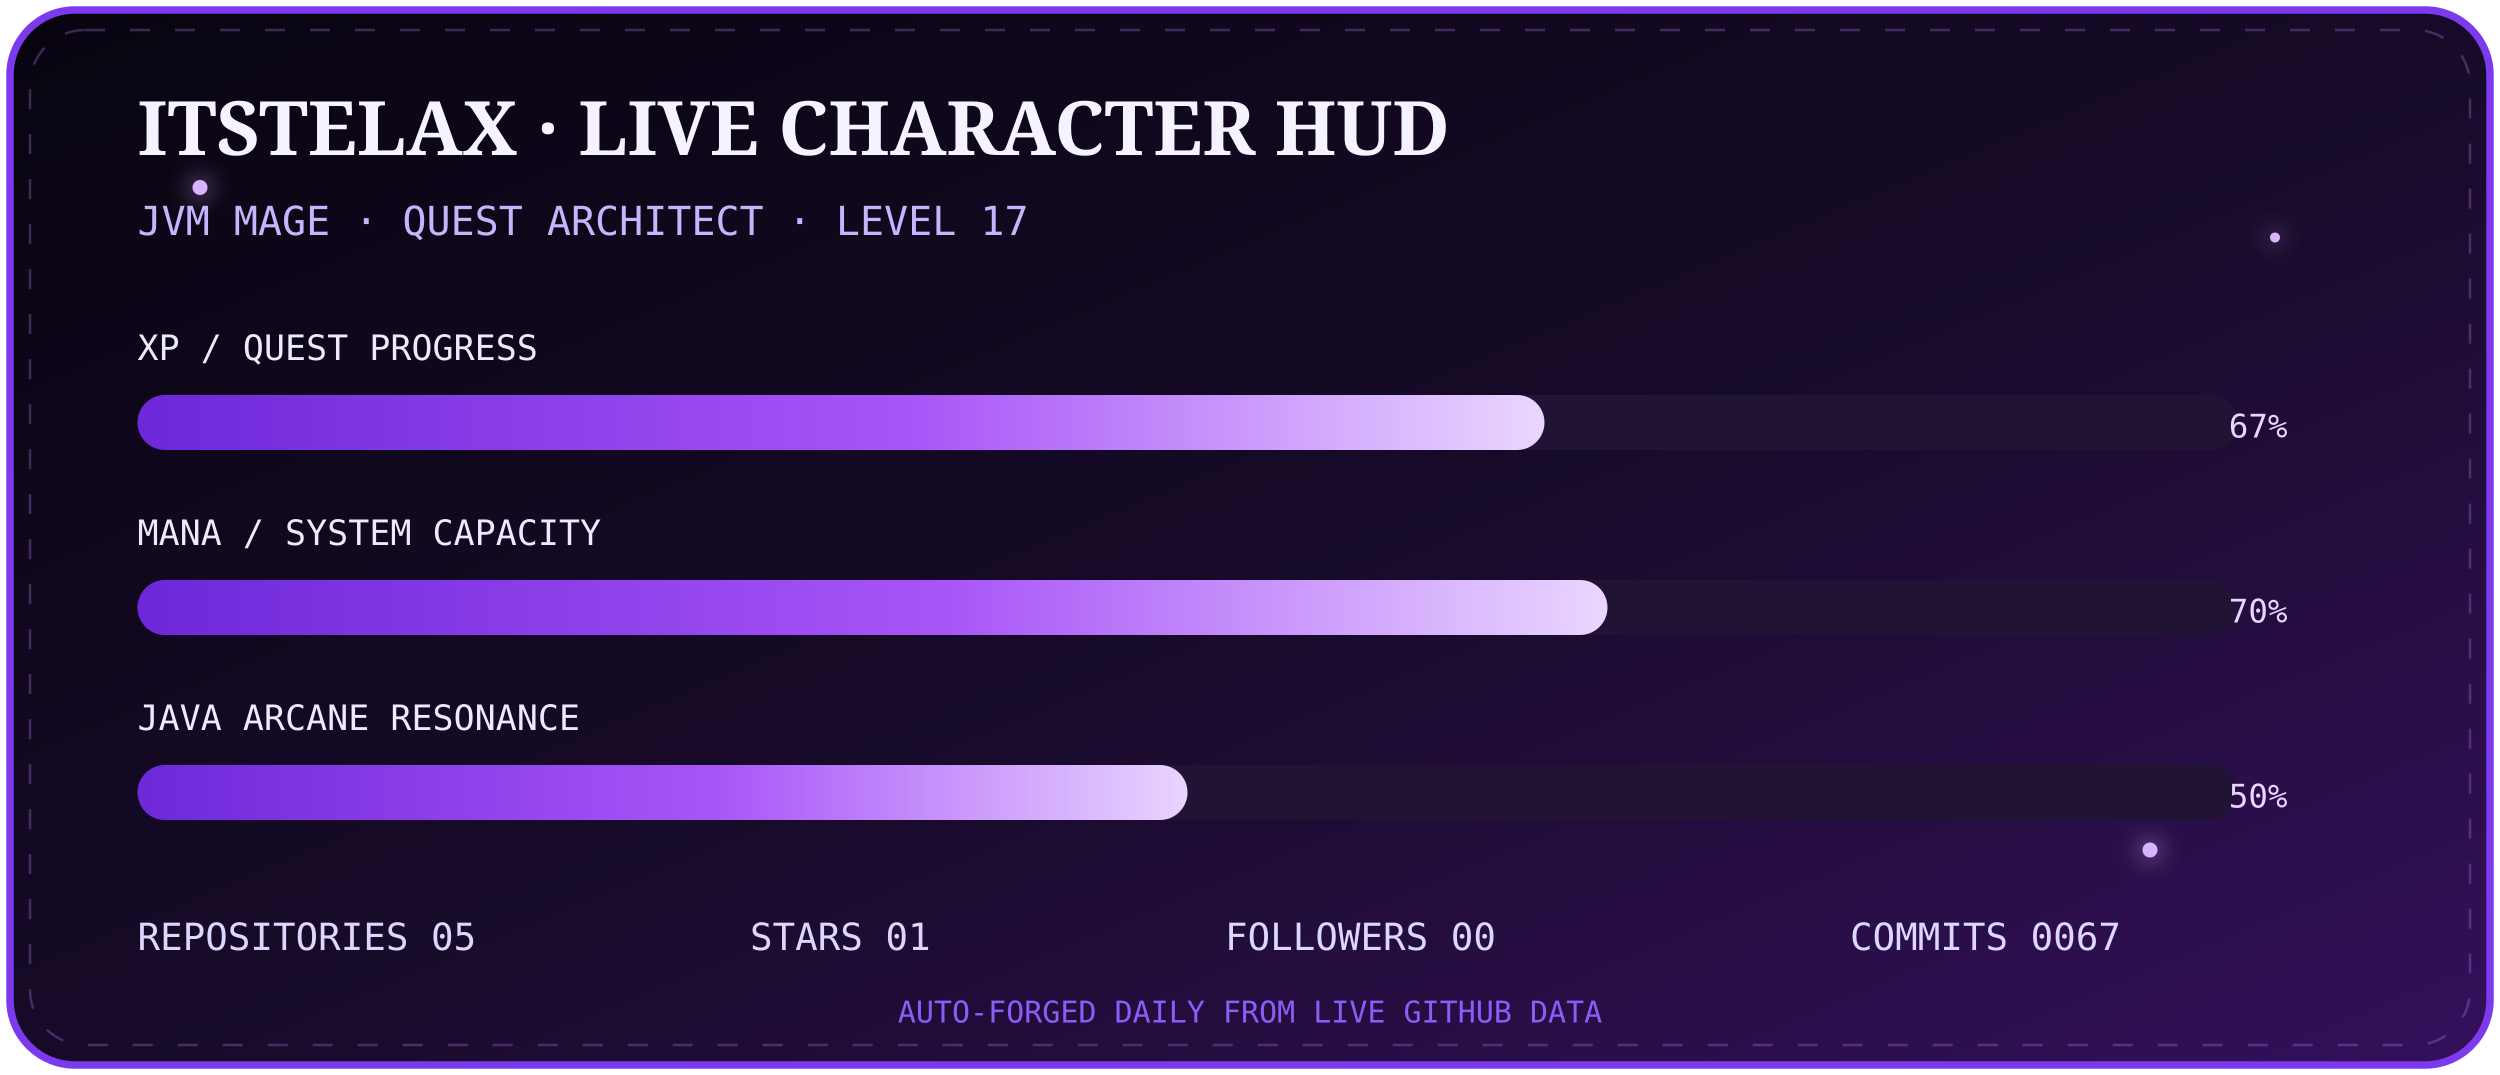
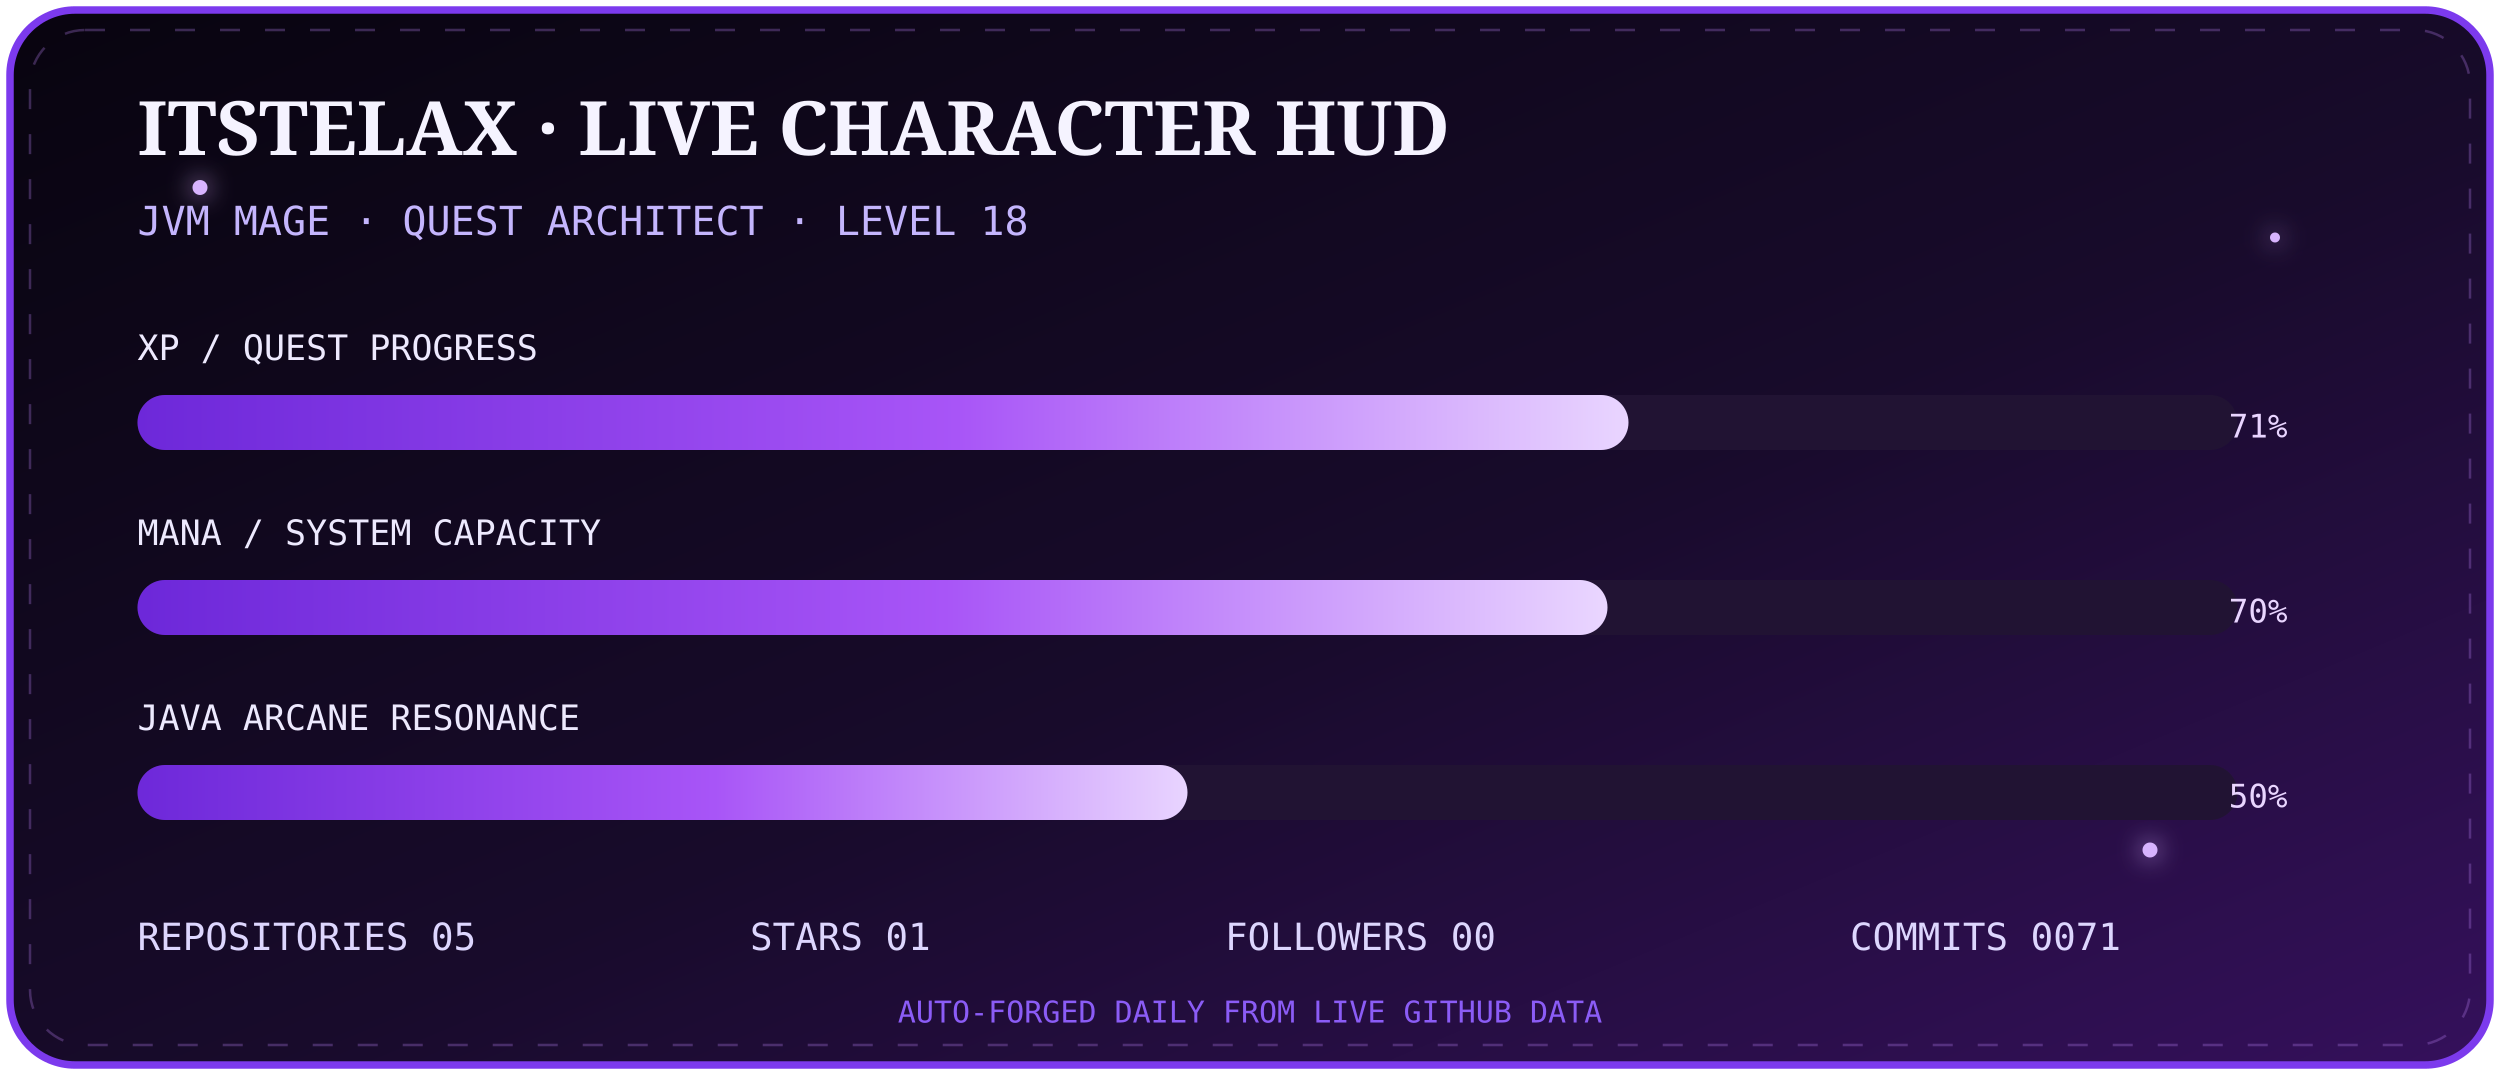
<svg xmlns="http://www.w3.org/2000/svg" width="1000" height="430" viewBox="0 0 1000 430">
  <defs>
    <linearGradient id="bg" x1="0" y1="0" x2="1" y2="1">
      <stop stop-color="#08040f" />
      <stop offset=".55" stop-color="#180b2b" />
      <stop offset="1" stop-color="#35105c" />
    </linearGradient>
    <linearGradient id="bar" x1="0" x2="1">
      <stop stop-color="#6d28d9" />
      <stop offset=".55" stop-color="#a855f7" />
      <stop offset="1" stop-color="#e9d5ff" />
    </linearGradient>
    <filter id="g">
      <feGaussianBlur stdDeviation="5" result="b" />
      <feMerge>
        <feMergeNode in="b" />
        <feMergeNode in="SourceGraphic" />
      </feMerge>
    </filter>
  </defs>
  <rect x="4" y="4" width="992" height="422" rx="26" fill="url(#bg)" stroke="#7c3aed" stroke-width="3" />
  <rect x="12" y="12" width="976" height="406" rx="22" fill="none" stroke="#c084fc" opacity=".28" stroke-dasharray="8 10">
    <animate attributeName="stroke-dashoffset" from="0" to="-72" dur="8s" repeatCount="indefinite" />
  </rect>
  <g fill="#d8b4fe" filter="url(#g)">
    <circle cx="80" cy="75" r="3">
      <animate attributeName="opacity" values=".2;1;.2" dur="2s" repeatCount="indefinite" />
    </circle>
    <circle cx="910" cy="95" r="2">
      <animate attributeName="opacity" values=".1;.9;.1" dur="2.8s" repeatCount="indefinite" />
    </circle>
    <circle cx="860" cy="340" r="3">
      <animate attributeName="opacity" values=".2;1;.2" dur="3.4s" repeatCount="indefinite" />
    </circle>
  </g>
  <text x="55" y="62" fill="#f5f3ff" font-size="30" font-family="Georgia,serif" font-weight="700">ITSTELAX · LIVE CHARACTER HUD</text>
-   <text x="55" y="94" fill="#c4b5fd" font-size="16" font-family="monospace">JVM MAGE · QUEST ARCHITECT · LEVEL 17</text>
+   <text x="55" y="94" fill="#c4b5fd" font-size="16" font-family="monospace">JVM MAGE · QUEST ARCHITECT · LEVEL 18</text>
  <g font-family="monospace">
    <text x="55" y="144" fill="#ede9fe" font-size="14">XP / QUEST PROGRESS</text>
    <rect x="55" y="158" width="840" height="22" rx="11" fill="#211333" />
-     <rect x="55" y="158" width="562.8" height="22" rx="11" fill="url(#bar)">
+     <rect x="55" y="158" width="596.4" height="22" rx="11" fill="url(#bar)">
      <animate attributeName="opacity" values=".75;1;.75" dur="2.5s" repeatCount="indefinite" />
    </rect>
-     <text x="915" y="175" text-anchor="end" fill="#e9d5ff" font-size="13">67%</text>
+     <text x="915" y="175" text-anchor="end" fill="#e9d5ff" font-size="13">71%</text>
    <text x="55" y="218" fill="#ede9fe" font-size="14">MANA / SYSTEM CAPACITY</text>
    <rect x="55" y="232" width="840" height="22" rx="11" fill="#211333" />
    <rect x="55" y="232" width="588.0" height="22" rx="11" fill="url(#bar)" />
    <text x="915" y="249" text-anchor="end" fill="#e9d5ff" font-size="13">70%</text>
    <text x="55" y="292" fill="#ede9fe" font-size="14">JAVA ARCANE RESONANCE</text>
    <rect x="55" y="306" width="840" height="22" rx="11" fill="#211333" />
    <rect x="55" y="306" width="420.0" height="22" rx="11" fill="url(#bar)" />
    <text x="915" y="323" text-anchor="end" fill="#e9d5ff" font-size="13">50%</text>
  </g>
  <g font-family="monospace" font-size="15" fill="#ddd6fe">
    <text x="55" y="380">REPOSITORIES  05</text>
    <text x="300" y="380">STARS  01</text>
    <text x="490" y="380">FOLLOWERS  00</text>
-     <text x="740" y="380">COMMITS  0067</text>
+     <text x="740" y="380">COMMITS  0071</text>
  </g>
  <text x="500" y="409" text-anchor="middle" fill="#8b5cf6" font-size="12" font-family="monospace">AUTO-FORGED DAILY FROM LIVE GITHUB DATA</text>
</svg>
